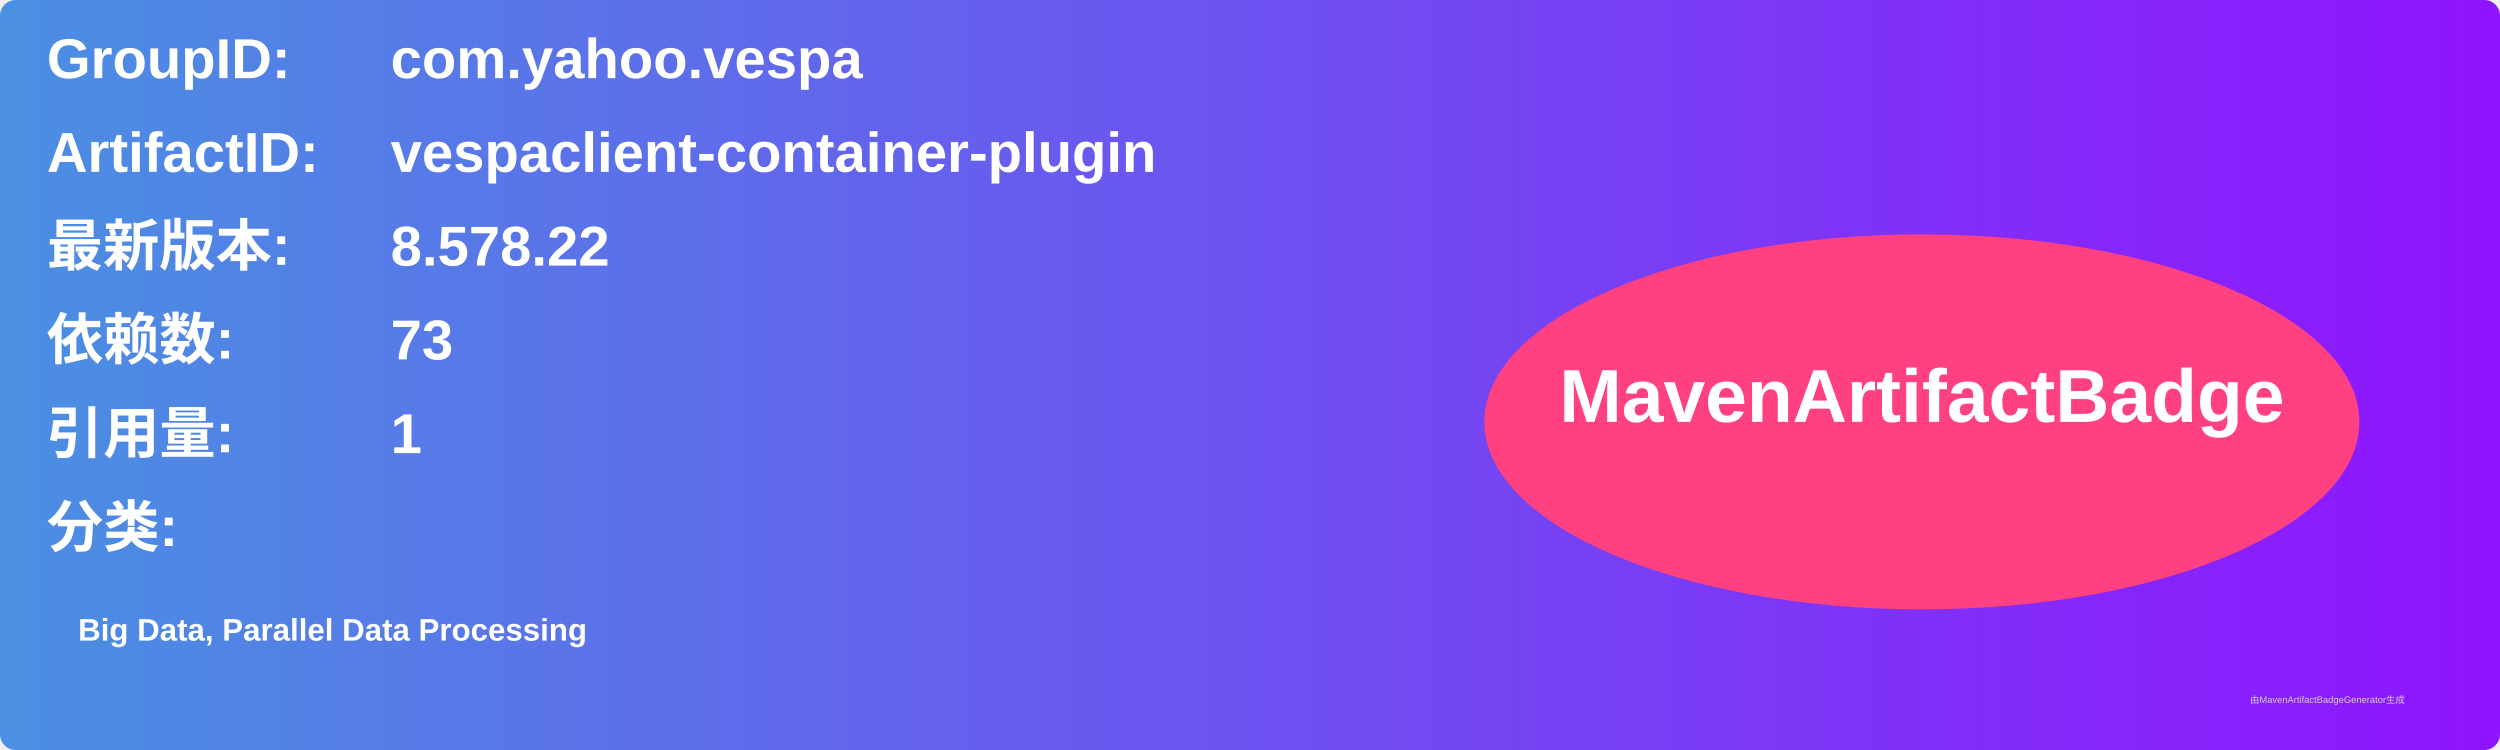
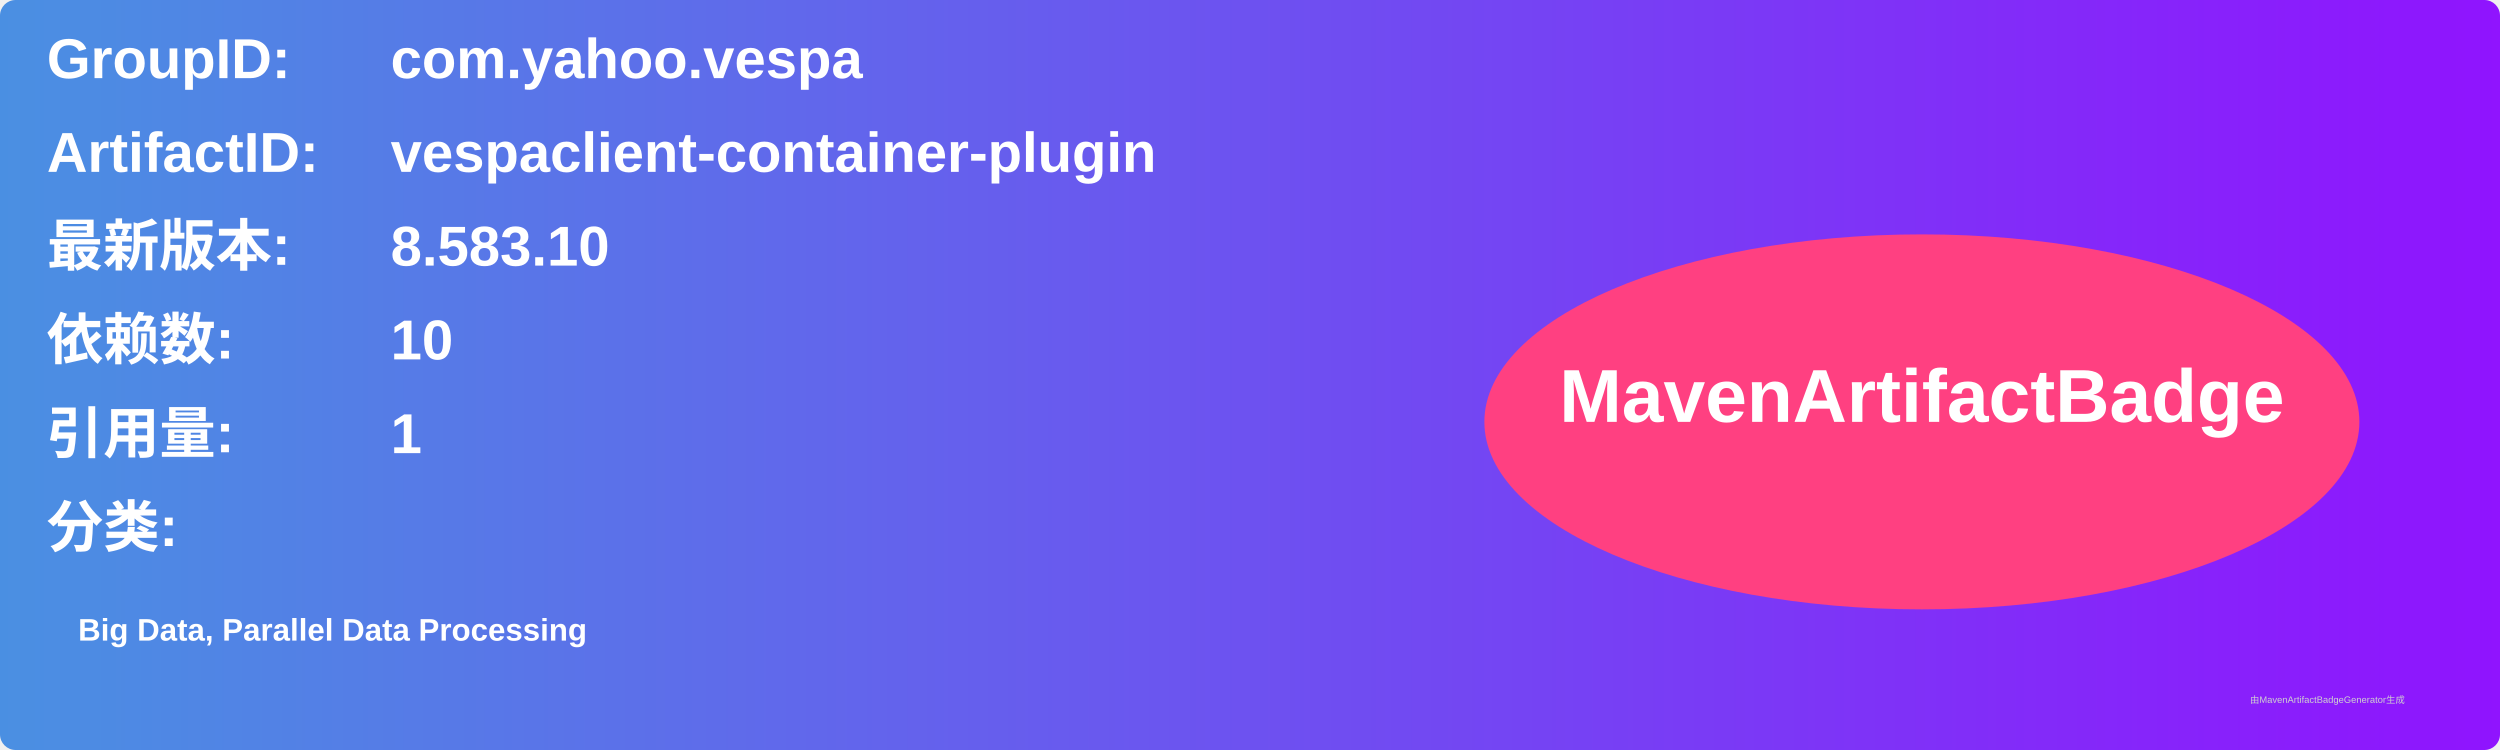
<svg xmlns="http://www.w3.org/2000/svg" width="800" height="240" viewBox="0 0 800 240">
  <linearGradient id="grad" x1="0%" y1="0%" x2="100%" y2="0%">
    <stop offset="0%" stop-color="#4a90e2" />
    <stop offset="100%" stop-color="#9013fe" />
  </linearGradient>
  <rect width="100%" height="100%" rx="5" ry="5" fill="url(#grad)" />
  <g transform="translate(15, 15)">
    <text x="0" y="10" font-family="Arial" font-size="18" fill="white" font-weight="bold" width="260">GroupID:</text>
    <text x="110" y="10" font-family="Arial" font-size="18" fill="white" font-weight="bold" width="460">com.yahoo.vespa</text>
    <text x="0" y="40" font-family="Arial" font-size="18" fill="white" font-weight="bold" width="260">ArtifactID:</text>
    <text x="110" y="40" font-family="Arial" font-size="18" fill="white" font-weight="bold" width="460">vespaclient-container-plugin</text>
    <text x="0" y="70" font-family="Arial" font-size="18" fill="white" font-weight="bold">最新版本:</text>
    <text x="110" y="70" font-family="Arial" font-size="18" fill="white" font-weight="bold">
-       <tspan font-weight="bold">8.578.22</tspan>
+       <tspan font-weight="bold">8.583.10</tspan>
    </text>
    <text x="0" y="100" font-family="Arial" font-size="18" fill="white" font-weight="bold">依赖数: </text>
    <text x="110" y="100" font-family="Arial" font-size="18" fill="white">
-       <tspan font-weight="bold">73</tspan>
+       <tspan font-weight="bold">10</tspan>
    </text>
    <text x="0" y="130" font-family="Arial" font-size="18" fill="white" font-weight="bold">引用量: </text>
    <text x="110" y="130" font-family="Arial" font-size="18" fill="white">
      <tspan font-weight="bold">1</tspan>
    </text>
    <text x="0" y="160" font-family="Arial" font-size="18" fill="white" font-weight="bold">分类:</text>
    <text x="10" y="190" font-family="Arial" font-size="10" fill="white">
      <tspan font-weight="bold">Big Data, Parallel Data Processing</tspan>
    </text>
    <ellipse cx="600" cy="120" rx="140" ry="60" fill="#ff4081" />
    <text x="600" y="120" text-anchor="middle" font-family="Arial" font-size="24" fill="white" font-weight="bold">MavenArtifactBadge</text>
  </g>
  <text x="720" y="225" font-family="Arial" font-size="3" fill="#d0d0d0">由MavenArtifactBadgeGenerator生成</text>
</svg>
